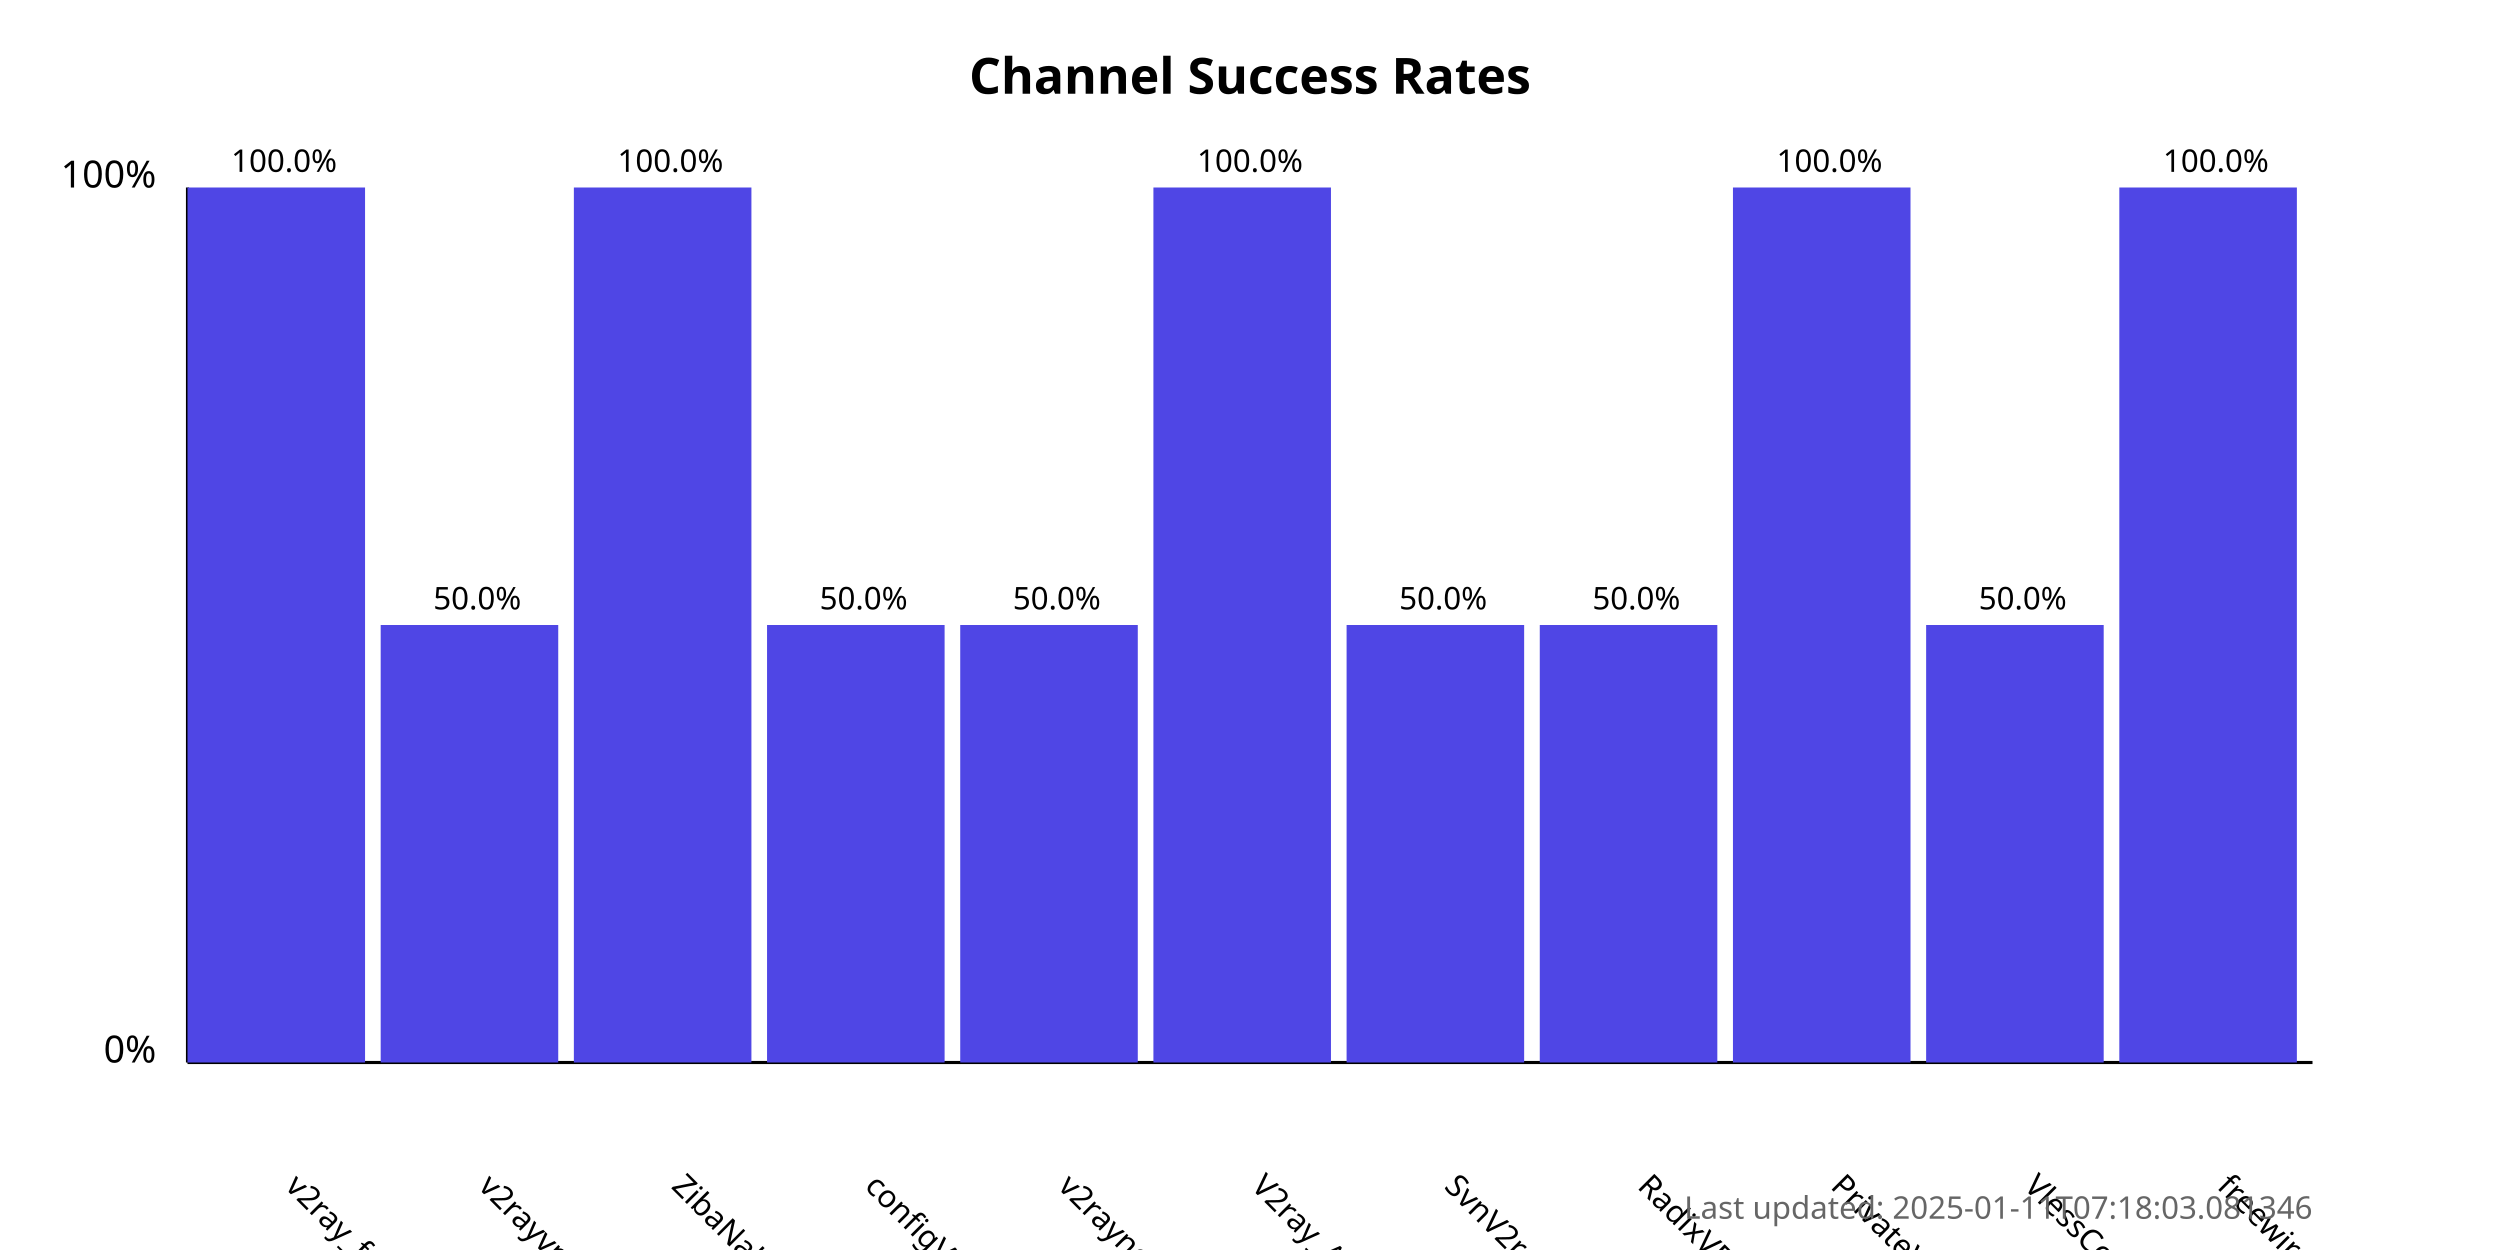
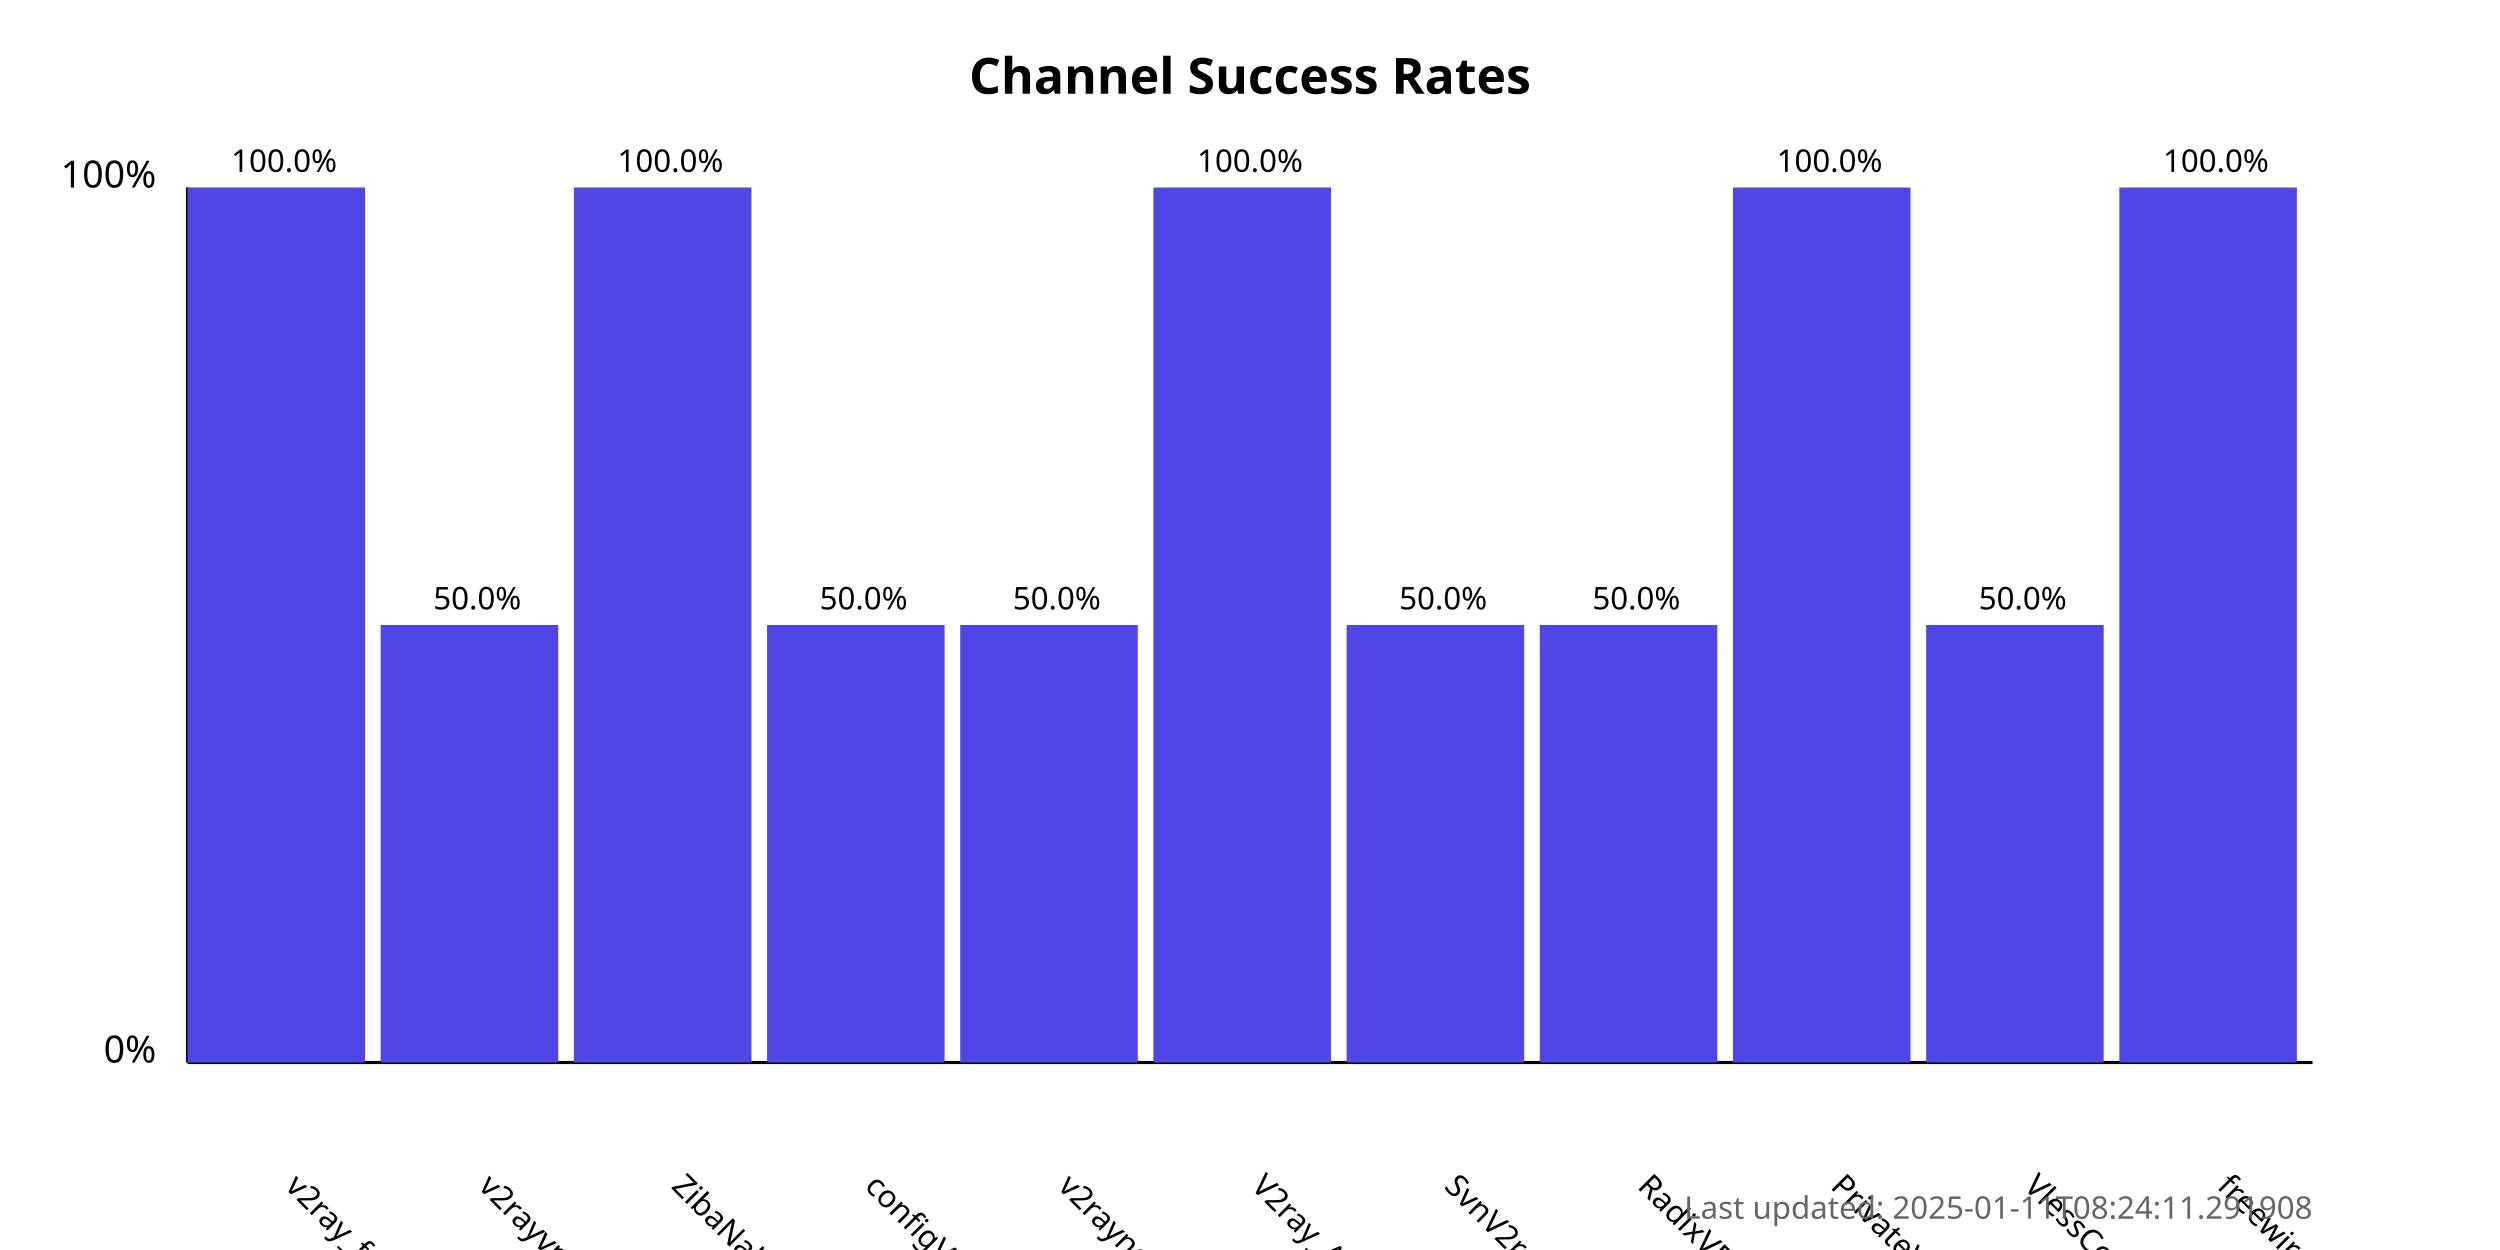
<svg xmlns="http://www.w3.org/2000/svg" width="800" height="400">
  <style>
            .chart-title { font: bold 16px sans-serif; }
            .axis-label { font: 12px sans-serif; }
            .tick-label { font: 10px sans-serif; }
            .bar { fill: #4f46e5; }
            .bar:hover { fill: #6366f1; }
            .timestamp { font: 10px sans-serif; fill: #666; }
        </style>
  <text x="400.0" y="30" text-anchor="middle" class="chart-title">
            Channel Success Rates
        </text>
  <line x1="60" y1="340" x2="60" y2="60" stroke="black" stroke-width="1" />
  <line x1="60" y1="340" x2="740" y2="340" stroke="black" stroke-width="1" />
  <text x="50" y="340" text-anchor="end" class="axis-label">0%</text>
  <text x="50" y="60" text-anchor="end" class="axis-label">100%</text>
  <g>
    <rect x="60" y="60.0" width="56.818" height="280.0" class="bar" />
    <text x="90.909" y="380" transform="rotate(45, 90.90909, 380)" text-anchor="start" class="tick-label">
                v2ray_free_conf
            </text>
    <text x="90.909" y="55.0" text-anchor="middle" class="tick-label">
                100.0%
            </text>
  </g>
  <g>
    <rect x="121.818" y="200.0" width="56.818" height="140.0" class="bar" />
    <text x="152.727" y="380" transform="rotate(45, 152.7273, 380)" text-anchor="start" class="tick-label">
                v2rayvpno
            </text>
    <text x="152.727" y="195.0" text-anchor="middle" class="tick-label">
                50.0%
            </text>
  </g>
  <g>
    <rect x="183.636" y="60.0" width="56.818" height="280.0" class="bar" />
    <text x="214.545" y="380" transform="rotate(45, 214.5455, 380)" text-anchor="start" class="tick-label">
                ZibaNabz
            </text>
    <text x="214.545" y="55.0" text-anchor="middle" class="tick-label">
                100.0%
            </text>
  </g>
  <g>
    <rect x="245.455" y="200.0" width="56.818" height="140.0" class="bar" />
    <text x="276.364" y="380" transform="rotate(45, 276.3636, 380)" text-anchor="start" class="tick-label">
                configV2rayForFree
            </text>
    <text x="276.364" y="195.0" text-anchor="middle" class="tick-label">
                50.0%
            </text>
  </g>
  <g>
    <rect x="307.273" y="200.0" width="56.818" height="140.0" class="bar" />
    <text x="338.182" y="380" transform="rotate(45, 338.1818, 380)" text-anchor="start" class="tick-label">
                v2rayngvpn
            </text>
    <text x="338.182" y="195.0" text-anchor="middle" class="tick-label">
                50.0%
            </text>
  </g>
  <g>
    <rect x="369.091" y="60.0" width="56.818" height="280.0" class="bar" />
    <text x="400.0" y="380" transform="rotate(45, 400.0, 380)" text-anchor="start" class="tick-label">
                V2ray_Alpha
            </text>
    <text x="400.0" y="55.0" text-anchor="middle" class="tick-label">
                100.0%
            </text>
  </g>
  <g>
    <rect x="430.909" y="200.0" width="56.818" height="140.0" class="bar" />
    <text x="461.818" y="380" transform="rotate(45, 461.8182, 380)" text-anchor="start" class="tick-label">
                SvnV2ray
            </text>
    <text x="461.818" y="195.0" text-anchor="middle" class="tick-label">
                50.0%
            </text>
  </g>
  <g>
    <rect x="492.727" y="200.0" width="56.818" height="140.0" class="bar" />
    <text x="523.636" y="380" transform="rotate(45, 523.6364, 380)" text-anchor="start" class="tick-label">
                RadixVPN
            </text>
    <text x="523.636" y="195.0" text-anchor="middle" class="tick-label">
                50.0%
            </text>
  </g>
  <g>
    <rect x="554.545" y="60.0" width="56.818" height="280.0" class="bar" />
    <text x="585.455" y="380" transform="rotate(45, 585.4545, 380)" text-anchor="start" class="tick-label">
                PrivateVPNs
            </text>
    <text x="585.455" y="55.0" text-anchor="middle" class="tick-label">
                100.0%
            </text>
  </g>
  <g>
    <rect x="616.364" y="200.0" width="56.818" height="140.0" class="bar" />
    <text x="647.273" y="380" transform="rotate(45, 647.2727, 380)" text-anchor="start" class="tick-label">
                VlessConfig
            </text>
    <text x="647.273" y="195.0" text-anchor="middle" class="tick-label">
                50.0%
            </text>
  </g>
  <g>
    <rect x="678.182" y="60.0" width="56.818" height="280.0" class="bar" />
    <text x="709.091" y="380" transform="rotate(45, 709.0909, 380)" text-anchor="start" class="tick-label">
                freewireguard
            </text>
    <text x="709.091" y="55.0" text-anchor="middle" class="tick-label">
                100.0%
            </text>
  </g>
  <text x="740" y="390" text-anchor="end" class="timestamp">
-             Last updated: 2025-01-11T07:18:03.081346
+             Last updated: 2025-01-11T08:24:11.291908
        </text>
</svg>
